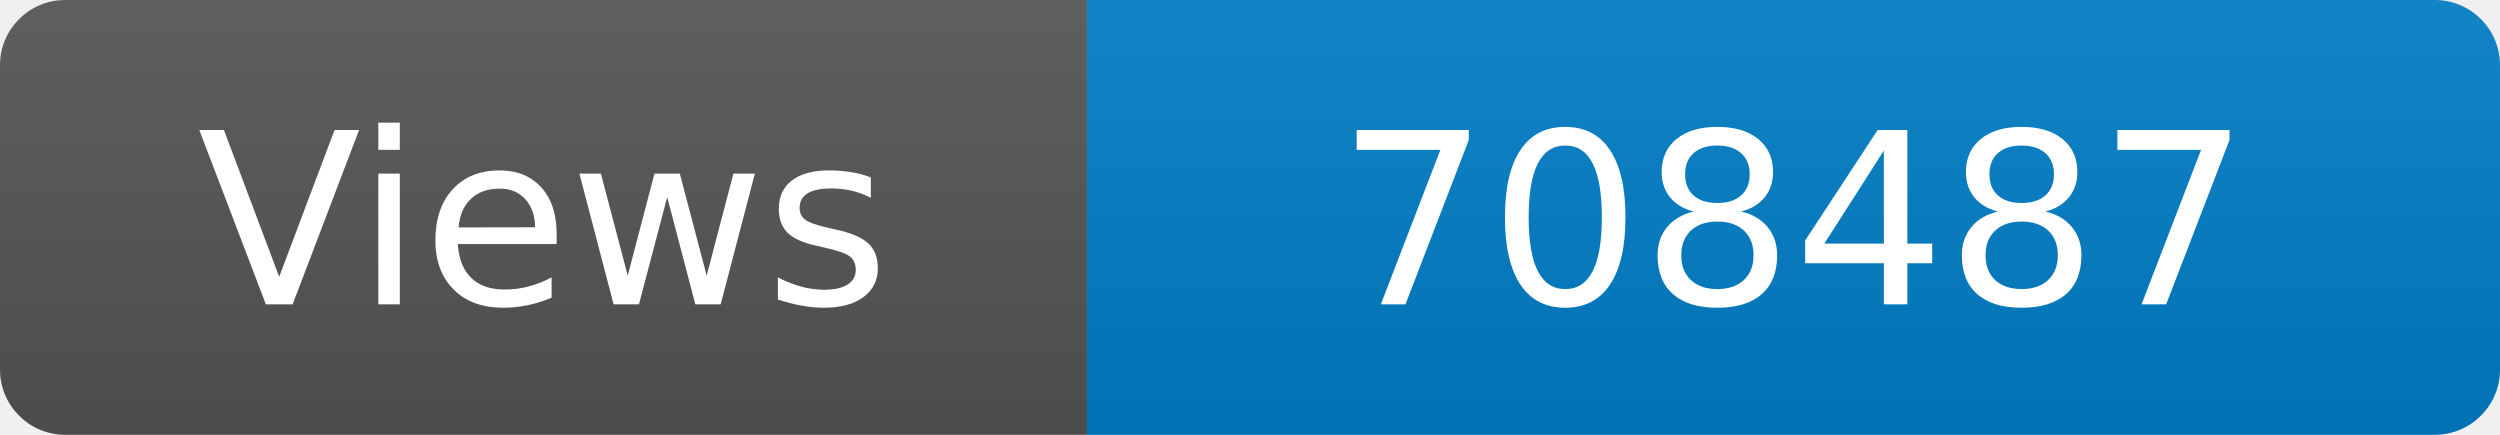
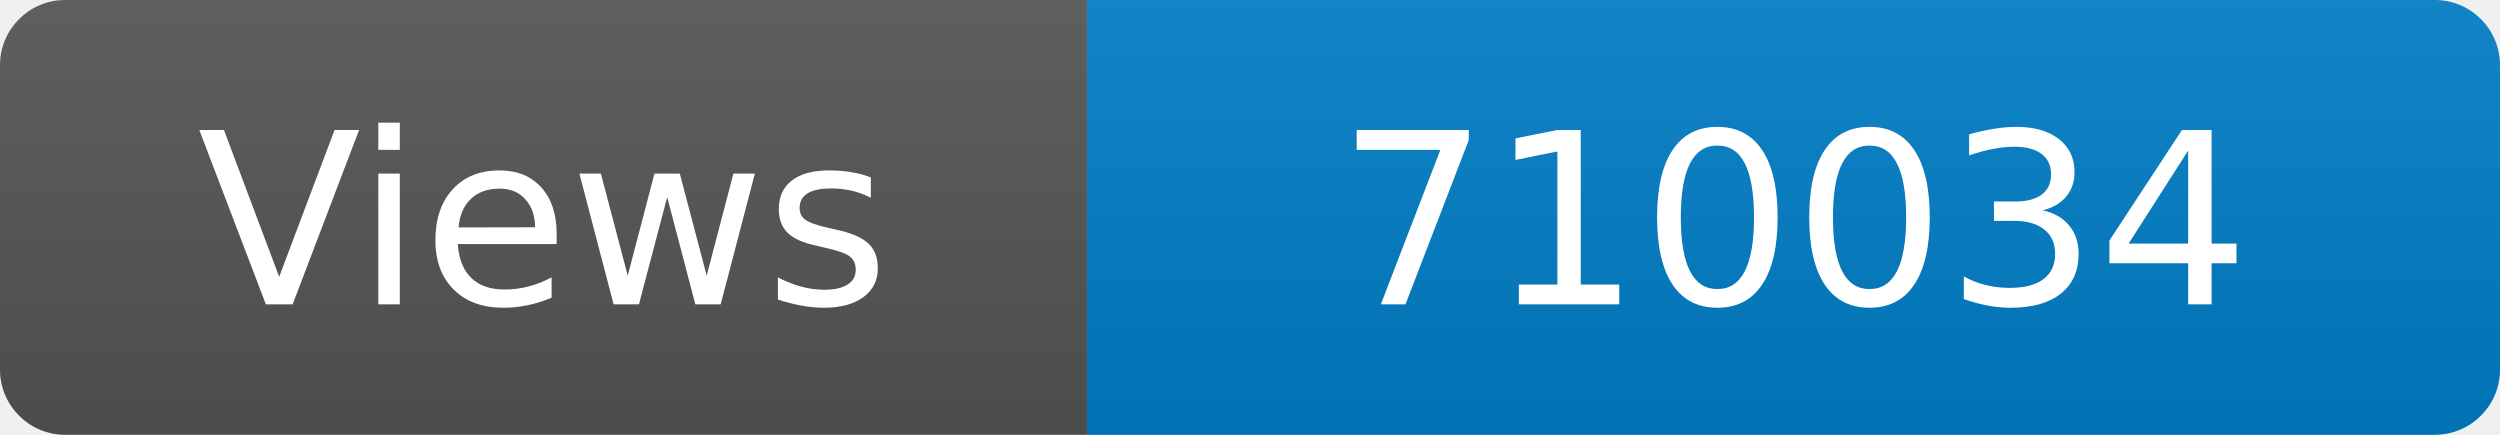
<svg xmlns="http://www.w3.org/2000/svg" width="115" height="20" role="img" aria-label="Maintained?: yes">
  <linearGradient id="s" x2="0" y2="100%">
    <stop offset="0" stop-color="#bbb" stop-opacity=".1" />
    <stop offset="1" stop-opacity=".1" />
  </linearGradient>
  <clipPath id="r">
    <rect width="115" height="20" rx="3" fill="#fff" />
  </clipPath>
  <g clip-path="url(#r)">
    <rect width="50" height="20" fill="#555" />
    <rect x="50" width="160" height="20" fill="#007ec6" />
    <rect width="115" height="20" fill="url(#s)" />
  </g>
  <g fill="#fff" text-anchor="middle" font-family="Verdana,Geneva,DejaVu Sans,sans-serif" font-size="110">
    <text x="250" y="140" transform="scale(.1)" fill="#fff">Views</text>
-     <text x="825" y="140" transform="scale(.1)" fill="#fff">708487</text>
+     <text x="825" y="140" transform="scale(.1)" fill="#fff">710034</text>
  </g>
</svg>
